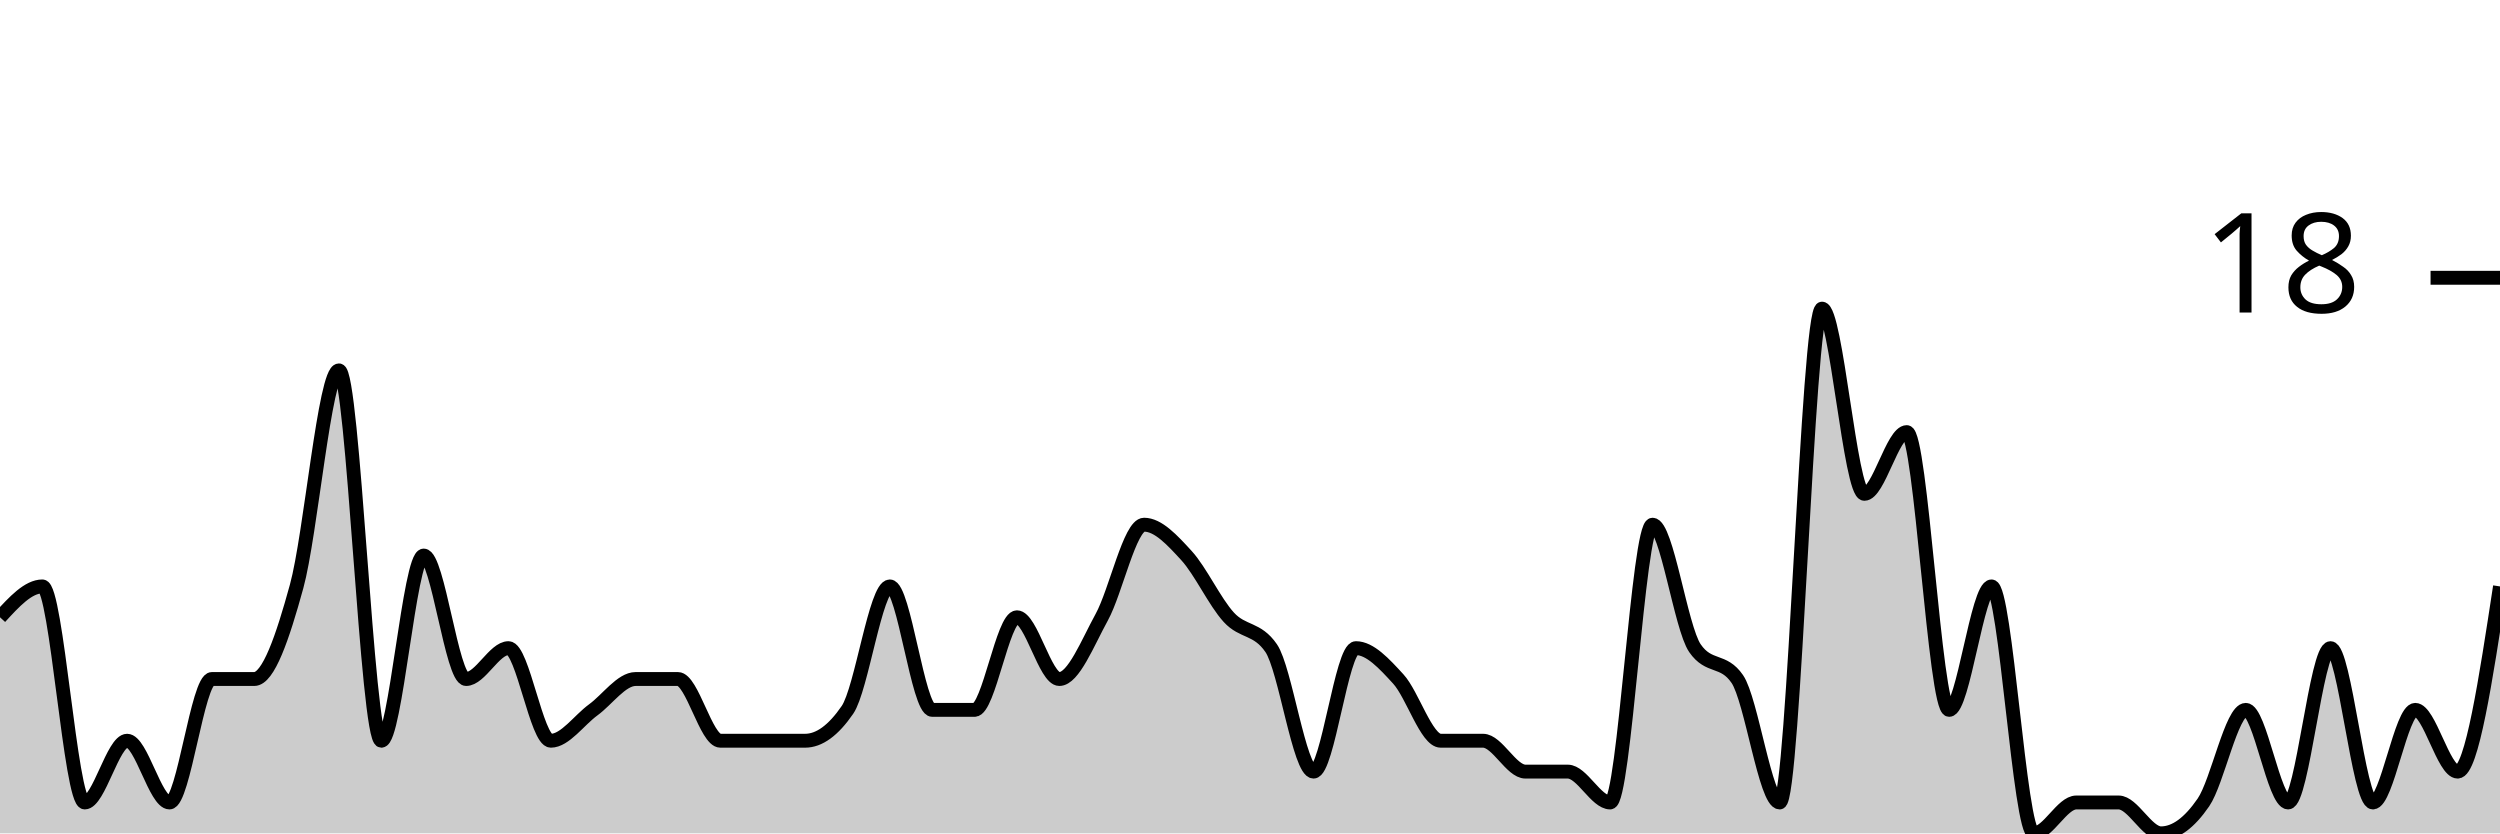
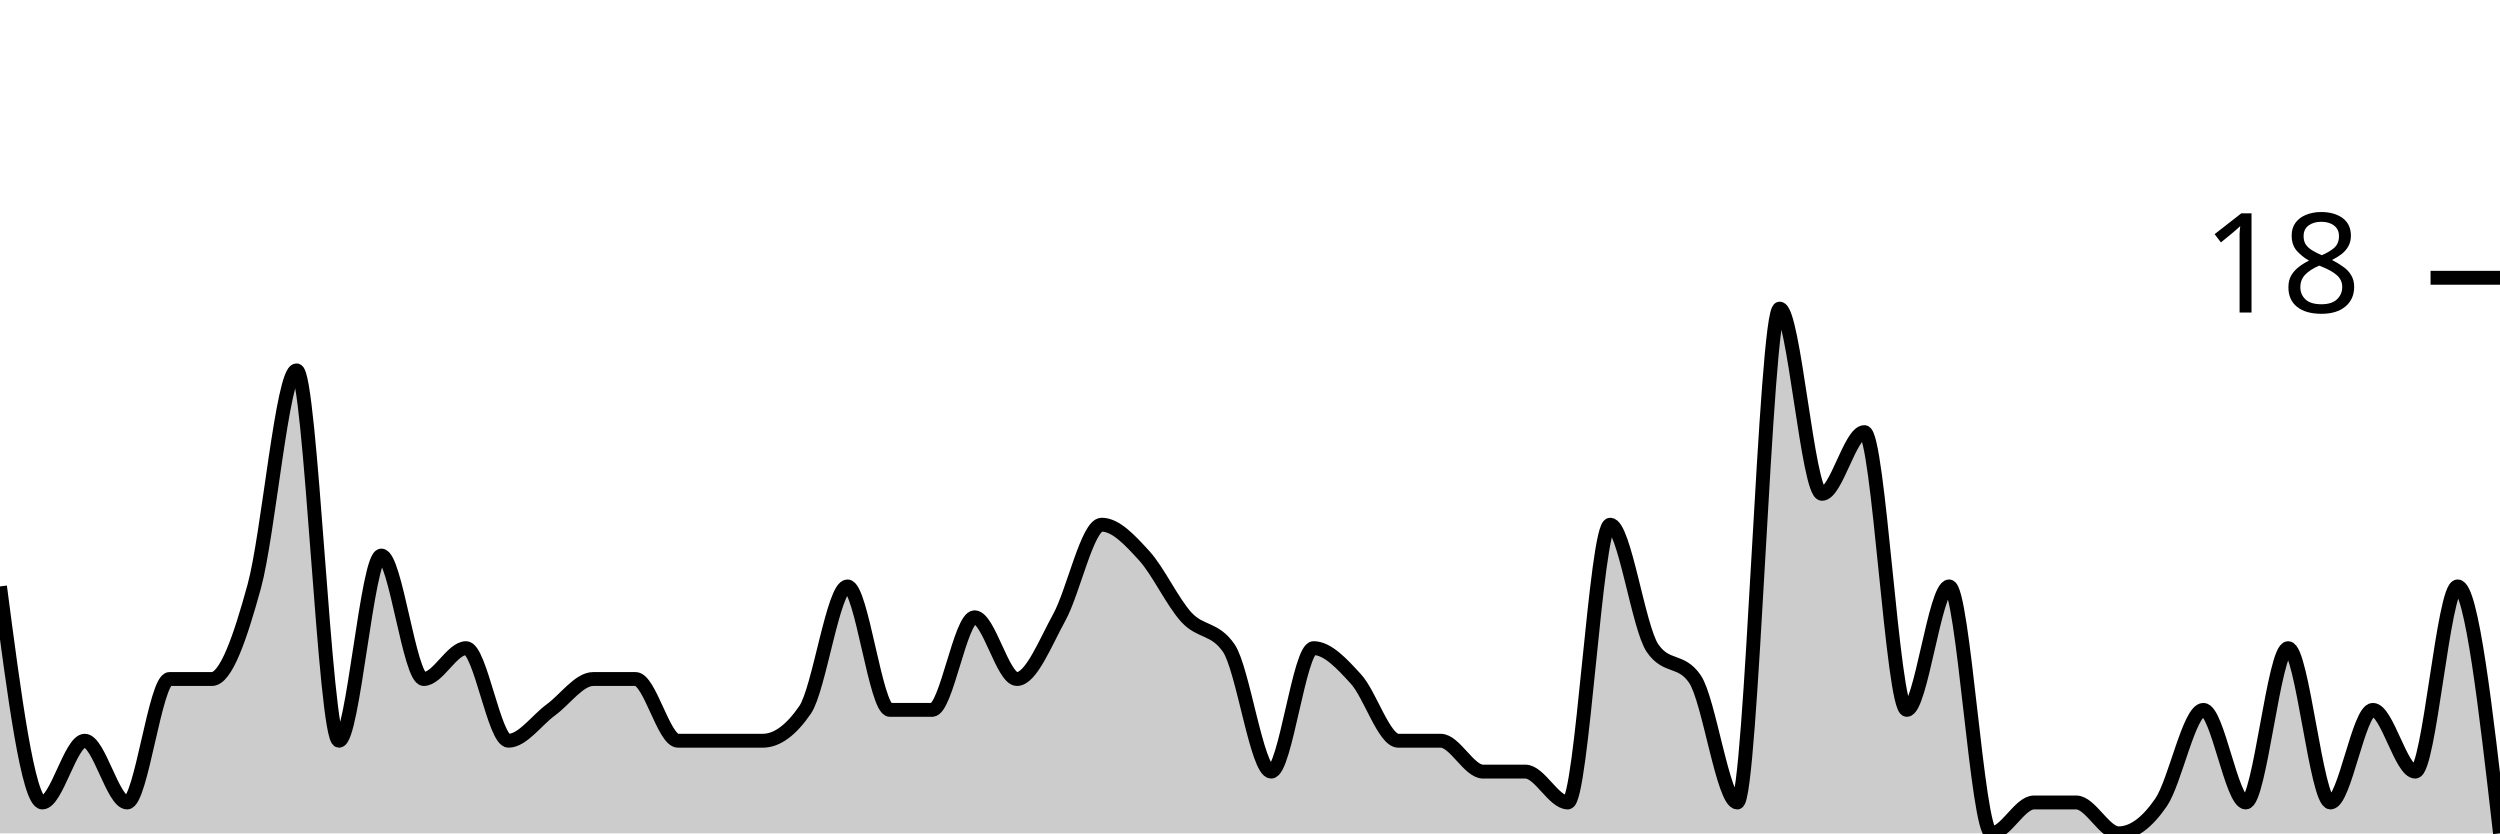
<svg xmlns="http://www.w3.org/2000/svg" viewBox="0 0 180 60">
  <g transform="translate(0,20)">
-     <path class="area" fill="rgba(0, 0, 0, 0.2)" d="M0,24.444C1.017,23.333,2.034,22.222,3.051,22.222C4.068,22.222,5.085,37.778,6.102,37.778C7.119,37.778,8.136,33.333,9.153,33.333C10.169,33.333,11.186,37.778,12.203,37.778C13.22,37.778,14.237,28.889,15.254,28.889C16.271,28.889,17.288,28.889,18.305,28.889C19.322,28.889,20.339,25.926,21.356,22.222C22.373,18.519,23.39,6.667,24.407,6.667C25.424,6.667,26.441,33.333,27.458,33.333C28.475,33.333,29.492,20,30.508,20C31.525,20,32.542,28.889,33.559,28.889C34.576,28.889,35.593,26.667,36.61,26.667C37.627,26.667,38.644,33.333,39.661,33.333C40.678,33.333,41.695,31.852,42.712,31.111C43.729,30.37,44.746,28.889,45.763,28.889C46.78,28.889,47.797,28.889,48.814,28.889C49.831,28.889,50.847,33.333,51.864,33.333C52.881,33.333,53.898,33.333,54.915,33.333C55.932,33.333,56.949,33.333,57.966,33.333C58.983,33.333,60,32.593,61.017,31.111C62.034,29.63,63.051,22.222,64.068,22.222C65.085,22.222,66.102,31.111,67.119,31.111C68.136,31.111,69.153,31.111,70.169,31.111C71.186,31.111,72.203,24.444,73.22,24.444C74.237,24.444,75.254,28.889,76.271,28.889C77.288,28.889,78.305,26.296,79.322,24.444C80.339,22.593,81.356,17.778,82.373,17.778C83.39,17.778,84.407,18.889,85.424,20C86.441,21.111,87.458,23.333,88.475,24.444C89.492,25.556,90.508,25.185,91.525,26.667C92.542,28.148,93.559,35.556,94.576,35.556C95.593,35.556,96.61,26.667,97.627,26.667C98.644,26.667,99.661,27.778,100.678,28.889C101.695,30,102.712,33.333,103.729,33.333C104.746,33.333,105.763,33.333,106.78,33.333C107.797,33.333,108.814,35.556,109.831,35.556C110.847,35.556,111.864,35.556,112.881,35.556C113.898,35.556,114.915,37.778,115.932,37.778C116.949,37.778,117.966,17.778,118.983,17.778C120,17.778,121.017,25.185,122.034,26.667C123.051,28.148,124.068,27.407,125.085,28.889C126.102,30.37,127.119,37.778,128.136,37.778C129.153,37.778,130.169,2.222,131.186,2.222C132.203,2.222,133.22,15.556,134.237,15.556C135.254,15.556,136.271,11.111,137.288,11.111C138.305,11.111,139.322,31.111,140.339,31.111C141.356,31.111,142.373,22.222,143.39,22.222C144.407,22.222,145.424,40,146.441,40C147.458,40,148.475,37.778,149.492,37.778C150.508,37.778,151.525,37.778,152.542,37.778C153.559,37.778,154.576,40,155.593,40C156.61,40,157.627,39.259,158.644,37.778C159.661,36.296,160.678,31.111,161.695,31.111C162.712,31.111,163.729,37.778,164.746,37.778C165.763,37.778,166.78,26.667,167.797,26.667C168.814,26.667,169.831,37.778,170.847,37.778C171.864,37.778,172.881,31.111,173.898,31.111C174.915,31.111,175.932,35.556,176.949,35.556C177.966,35.556,178.983,28.889,180,22.222L180,40C178.983,40,177.966,40,176.949,40C175.932,40,174.915,40,173.898,40C172.881,40,171.864,40,170.847,40C169.831,40,168.814,40,167.797,40C166.78,40,165.763,40,164.746,40C163.729,40,162.712,40,161.695,40C160.678,40,159.661,40,158.644,40C157.627,40,156.61,40,155.593,40C154.576,40,153.559,40,152.542,40C151.525,40,150.508,40,149.492,40C148.475,40,147.458,40,146.441,40C145.424,40,144.407,40,143.39,40C142.373,40,141.356,40,140.339,40C139.322,40,138.305,40,137.288,40C136.271,40,135.254,40,134.237,40C133.22,40,132.203,40,131.186,40C130.169,40,129.153,40,128.136,40C127.119,40,126.102,40,125.085,40C124.068,40,123.051,40,122.034,40C121.017,40,120,40,118.983,40C117.966,40,116.949,40,115.932,40C114.915,40,113.898,40,112.881,40C111.864,40,110.847,40,109.831,40C108.814,40,107.797,40,106.78,40C105.763,40,104.746,40,103.729,40C102.712,40,101.695,40,100.678,40C99.661,40,98.644,40,97.627,40C96.61,40,95.593,40,94.576,40C93.559,40,92.542,40,91.525,40C90.508,40,89.492,40,88.475,40C87.458,40,86.441,40,85.424,40C84.407,40,83.39,40,82.373,40C81.356,40,80.339,40,79.322,40C78.305,40,77.288,40,76.271,40C75.254,40,74.237,40,73.22,40C72.203,40,71.186,40,70.169,40C69.153,40,68.136,40,67.119,40C66.102,40,65.085,40,64.068,40C63.051,40,62.034,40,61.017,40C60,40,58.983,40,57.966,40C56.949,40,55.932,40,54.915,40C53.898,40,52.881,40,51.864,40C50.847,40,49.831,40,48.814,40C47.797,40,46.78,40,45.763,40C44.746,40,43.729,40,42.712,40C41.695,40,40.678,40,39.661,40C38.644,40,37.627,40,36.61,40C35.593,40,34.576,40,33.559,40C32.542,40,31.525,40,30.508,40C29.492,40,28.475,40,27.458,40C26.441,40,25.424,40,24.407,40C23.39,40,22.373,40,21.356,40C20.339,40,19.322,40,18.305,40C17.288,40,16.271,40,15.254,40C14.237,40,13.22,40,12.203,40C11.186,40,10.169,40,9.153,40C8.136,40,7.119,40,6.102,40C5.085,40,4.068,40,3.051,40C2.034,40,1.017,40,0,40Z" />
-     <path class="line" stroke="black" fill="none" d="M0,24.444C1.017,23.333,2.034,22.222,3.051,22.222C4.068,22.222,5.085,37.778,6.102,37.778C7.119,37.778,8.136,33.333,9.153,33.333C10.169,33.333,11.186,37.778,12.203,37.778C13.22,37.778,14.237,28.889,15.254,28.889C16.271,28.889,17.288,28.889,18.305,28.889C19.322,28.889,20.339,25.926,21.356,22.222C22.373,18.519,23.39,6.667,24.407,6.667C25.424,6.667,26.441,33.333,27.458,33.333C28.475,33.333,29.492,20,30.508,20C31.525,20,32.542,28.889,33.559,28.889C34.576,28.889,35.593,26.667,36.61,26.667C37.627,26.667,38.644,33.333,39.661,33.333C40.678,33.333,41.695,31.852,42.712,31.111C43.729,30.37,44.746,28.889,45.763,28.889C46.78,28.889,47.797,28.889,48.814,28.889C49.831,28.889,50.847,33.333,51.864,33.333C52.881,33.333,53.898,33.333,54.915,33.333C55.932,33.333,56.949,33.333,57.966,33.333C58.983,33.333,60,32.593,61.017,31.111C62.034,29.63,63.051,22.222,64.068,22.222C65.085,22.222,66.102,31.111,67.119,31.111C68.136,31.111,69.153,31.111,70.169,31.111C71.186,31.111,72.203,24.444,73.22,24.444C74.237,24.444,75.254,28.889,76.271,28.889C77.288,28.889,78.305,26.296,79.322,24.444C80.339,22.593,81.356,17.778,82.373,17.778C83.39,17.778,84.407,18.889,85.424,20C86.441,21.111,87.458,23.333,88.475,24.444C89.492,25.556,90.508,25.185,91.525,26.667C92.542,28.148,93.559,35.556,94.576,35.556C95.593,35.556,96.61,26.667,97.627,26.667C98.644,26.667,99.661,27.778,100.678,28.889C101.695,30,102.712,33.333,103.729,33.333C104.746,33.333,105.763,33.333,106.78,33.333C107.797,33.333,108.814,35.556,109.831,35.556C110.847,35.556,111.864,35.556,112.881,35.556C113.898,35.556,114.915,37.778,115.932,37.778C116.949,37.778,117.966,17.778,118.983,17.778C120,17.778,121.017,25.185,122.034,26.667C123.051,28.148,124.068,27.407,125.085,28.889C126.102,30.37,127.119,37.778,128.136,37.778C129.153,37.778,130.169,2.222,131.186,2.222C132.203,2.222,133.22,15.556,134.237,15.556C135.254,15.556,136.271,11.111,137.288,11.111C138.305,11.111,139.322,31.111,140.339,31.111C141.356,31.111,142.373,22.222,143.39,22.222C144.407,22.222,145.424,40,146.441,40C147.458,40,148.475,37.778,149.492,37.778C150.508,37.778,151.525,37.778,152.542,37.778C153.559,37.778,154.576,40,155.593,40C156.61,40,157.627,39.259,158.644,37.778C159.661,36.296,160.678,31.111,161.695,31.111C162.712,31.111,163.729,37.778,164.746,37.778C165.763,37.778,166.78,26.667,167.797,26.667C168.814,26.667,169.831,37.778,170.847,37.778C171.864,37.778,172.881,31.111,173.898,31.111C174.915,31.111,175.932,35.556,176.949,35.556C177.966,35.556,178.983,28.889,180,22.222" />
+     <path class="area" fill="rgba(0, 0, 0, 0.2)" d="M0,22.222C1.017,30,2.034,37.778,3.051,37.778C4.068,37.778,5.085,33.333,6.102,33.333C7.119,33.333,8.136,37.778,9.153,37.778C10.169,37.778,11.186,28.889,12.203,28.889C13.22,28.889,14.237,28.889,15.254,28.889C16.271,28.889,17.288,25.926,18.305,22.222C19.322,18.519,20.339,6.667,21.356,6.667C22.373,6.667,23.39,33.333,24.407,33.333C25.424,33.333,26.441,20,27.458,20C28.475,20,29.492,28.889,30.508,28.889C31.525,28.889,32.542,26.667,33.559,26.667C34.576,26.667,35.593,33.333,36.61,33.333C37.627,33.333,38.644,31.852,39.661,31.111C40.678,30.37,41.695,28.889,42.712,28.889C43.729,28.889,44.746,28.889,45.763,28.889C46.78,28.889,47.797,33.333,48.814,33.333C49.831,33.333,50.847,33.333,51.864,33.333C52.881,33.333,53.898,33.333,54.915,33.333C55.932,33.333,56.949,32.593,57.966,31.111C58.983,29.63,60,22.222,61.017,22.222C62.034,22.222,63.051,31.111,64.068,31.111C65.085,31.111,66.102,31.111,67.119,31.111C68.136,31.111,69.153,24.444,70.169,24.444C71.186,24.444,72.203,28.889,73.22,28.889C74.237,28.889,75.254,26.296,76.271,24.444C77.288,22.593,78.305,17.778,79.322,17.778C80.339,17.778,81.356,18.889,82.373,20C83.39,21.111,84.407,23.333,85.424,24.444C86.441,25.556,87.458,25.185,88.475,26.667C89.492,28.148,90.508,35.556,91.525,35.556C92.542,35.556,93.559,26.667,94.576,26.667C95.593,26.667,96.61,27.778,97.627,28.889C98.644,30,99.661,33.333,100.678,33.333C101.695,33.333,102.712,33.333,103.729,33.333C104.746,33.333,105.763,35.556,106.78,35.556C107.797,35.556,108.814,35.556,109.831,35.556C110.847,35.556,111.864,37.778,112.881,37.778C113.898,37.778,114.915,17.778,115.932,17.778C116.949,17.778,117.966,25.185,118.983,26.667C120,28.148,121.017,27.407,122.034,28.889C123.051,30.37,124.068,37.778,125.085,37.778C126.102,37.778,127.119,2.222,128.136,2.222C129.153,2.222,130.169,15.556,131.186,15.556C132.203,15.556,133.22,11.111,134.237,11.111C135.254,11.111,136.271,31.111,137.288,31.111C138.305,31.111,139.322,22.222,140.339,22.222C141.356,22.222,142.373,40,143.39,40C144.407,40,145.424,37.778,146.441,37.778C147.458,37.778,148.475,37.778,149.492,37.778C150.508,37.778,151.525,40,152.542,40C153.559,40,154.576,39.259,155.593,37.778C156.61,36.296,157.627,31.111,158.644,31.111C159.661,31.111,160.678,37.778,161.695,37.778C162.712,37.778,163.729,26.667,164.746,26.667C165.763,26.667,166.78,37.778,167.797,37.778C168.814,37.778,169.831,31.111,170.847,31.111C171.864,31.111,172.881,35.556,173.898,35.556C174.915,35.556,175.932,22.222,176.949,22.222C177.966,22.222,178.983,31.111,180,40L180,40C178.983,40,177.966,40,176.949,40C175.932,40,174.915,40,173.898,40C172.881,40,171.864,40,170.847,40C169.831,40,168.814,40,167.797,40C166.78,40,165.763,40,164.746,40C163.729,40,162.712,40,161.695,40C160.678,40,159.661,40,158.644,40C157.627,40,156.61,40,155.593,40C154.576,40,153.559,40,152.542,40C151.525,40,150.508,40,149.492,40C148.475,40,147.458,40,146.441,40C145.424,40,144.407,40,143.39,40C142.373,40,141.356,40,140.339,40C139.322,40,138.305,40,137.288,40C136.271,40,135.254,40,134.237,40C133.22,40,132.203,40,131.186,40C130.169,40,129.153,40,128.136,40C127.119,40,126.102,40,125.085,40C124.068,40,123.051,40,122.034,40C121.017,40,120,40,118.983,40C117.966,40,116.949,40,115.932,40C114.915,40,113.898,40,112.881,40C111.864,40,110.847,40,109.831,40C108.814,40,107.797,40,106.78,40C105.763,40,104.746,40,103.729,40C102.712,40,101.695,40,100.678,40C99.661,40,98.644,40,97.627,40C96.61,40,95.593,40,94.576,40C93.559,40,92.542,40,91.525,40C90.508,40,89.492,40,88.475,40C87.458,40,86.441,40,85.424,40C84.407,40,83.39,40,82.373,40C81.356,40,80.339,40,79.322,40C78.305,40,77.288,40,76.271,40C75.254,40,74.237,40,73.22,40C72.203,40,71.186,40,70.169,40C69.153,40,68.136,40,67.119,40C66.102,40,65.085,40,64.068,40C63.051,40,62.034,40,61.017,40C60,40,58.983,40,57.966,40C56.949,40,55.932,40,54.915,40C53.898,40,52.881,40,51.864,40C50.847,40,49.831,40,48.814,40C47.797,40,46.78,40,45.763,40C44.746,40,43.729,40,42.712,40C41.695,40,40.678,40,39.661,40C38.644,40,37.627,40,36.61,40C35.593,40,34.576,40,33.559,40C32.542,40,31.525,40,30.508,40C29.492,40,28.475,40,27.458,40C26.441,40,25.424,40,24.407,40C23.39,40,22.373,40,21.356,40C20.339,40,19.322,40,18.305,40C17.288,40,16.271,40,15.254,40C14.237,40,13.22,40,12.203,40C11.186,40,10.169,40,9.153,40C8.136,40,7.119,40,6.102,40C5.085,40,4.068,40,3.051,40C2.034,40,1.017,40,0,40Z" />
+     <path class="line" stroke="black" fill="none" d="M0,22.222C1.017,30,2.034,37.778,3.051,37.778C4.068,37.778,5.085,33.333,6.102,33.333C7.119,33.333,8.136,37.778,9.153,37.778C10.169,37.778,11.186,28.889,12.203,28.889C13.22,28.889,14.237,28.889,15.254,28.889C16.271,28.889,17.288,25.926,18.305,22.222C19.322,18.519,20.339,6.667,21.356,6.667C22.373,6.667,23.39,33.333,24.407,33.333C25.424,33.333,26.441,20,27.458,20C28.475,20,29.492,28.889,30.508,28.889C31.525,28.889,32.542,26.667,33.559,26.667C34.576,26.667,35.593,33.333,36.61,33.333C37.627,33.333,38.644,31.852,39.661,31.111C40.678,30.37,41.695,28.889,42.712,28.889C43.729,28.889,44.746,28.889,45.763,28.889C46.78,28.889,47.797,33.333,48.814,33.333C49.831,33.333,50.847,33.333,51.864,33.333C52.881,33.333,53.898,33.333,54.915,33.333C55.932,33.333,56.949,32.593,57.966,31.111C58.983,29.63,60,22.222,61.017,22.222C62.034,22.222,63.051,31.111,64.068,31.111C65.085,31.111,66.102,31.111,67.119,31.111C68.136,31.111,69.153,24.444,70.169,24.444C71.186,24.444,72.203,28.889,73.22,28.889C74.237,28.889,75.254,26.296,76.271,24.444C77.288,22.593,78.305,17.778,79.322,17.778C80.339,17.778,81.356,18.889,82.373,20C83.39,21.111,84.407,23.333,85.424,24.444C86.441,25.556,87.458,25.185,88.475,26.667C89.492,28.148,90.508,35.556,91.525,35.556C92.542,35.556,93.559,26.667,94.576,26.667C95.593,26.667,96.61,27.778,97.627,28.889C98.644,30,99.661,33.333,100.678,33.333C101.695,33.333,102.712,33.333,103.729,33.333C104.746,33.333,105.763,35.556,106.78,35.556C107.797,35.556,108.814,35.556,109.831,35.556C110.847,35.556,111.864,37.778,112.881,37.778C113.898,37.778,114.915,17.778,115.932,17.778C116.949,17.778,117.966,25.185,118.983,26.667C120,28.148,121.017,27.407,122.034,28.889C123.051,30.37,124.068,37.778,125.085,37.778C126.102,37.778,127.119,2.222,128.136,2.222C129.153,2.222,130.169,15.556,131.186,15.556C132.203,15.556,133.22,11.111,134.237,11.111C135.254,11.111,136.271,31.111,137.288,31.111C138.305,31.111,139.322,22.222,140.339,22.222C141.356,22.222,142.373,40,143.39,40C144.407,40,145.424,37.778,146.441,37.778C147.458,37.778,148.475,37.778,149.492,37.778C150.508,37.778,151.525,40,152.542,40C153.559,40,154.576,39.259,155.593,37.778C156.61,36.296,157.627,31.111,158.644,31.111C159.661,31.111,160.678,37.778,161.695,37.778C162.712,37.778,163.729,26.667,164.746,26.667C165.763,26.667,166.78,37.778,167.797,37.778C168.814,37.778,169.831,31.111,170.847,31.111C171.864,31.111,172.881,35.556,173.898,35.556C174.915,35.556,175.932,22.222,176.949,22.222C177.966,22.222,178.983,31.111,180,40" />
    <path class="axis-ceiling" stroke-width="1" stroke="black" fill="none" d="M175,0L180,0" />
    <text class="axis-ceiling-label" font-family="sans-serif" text-anchor="end" font-size="10px" x="170" y="2.5">18</text>
  </g>
</svg>
